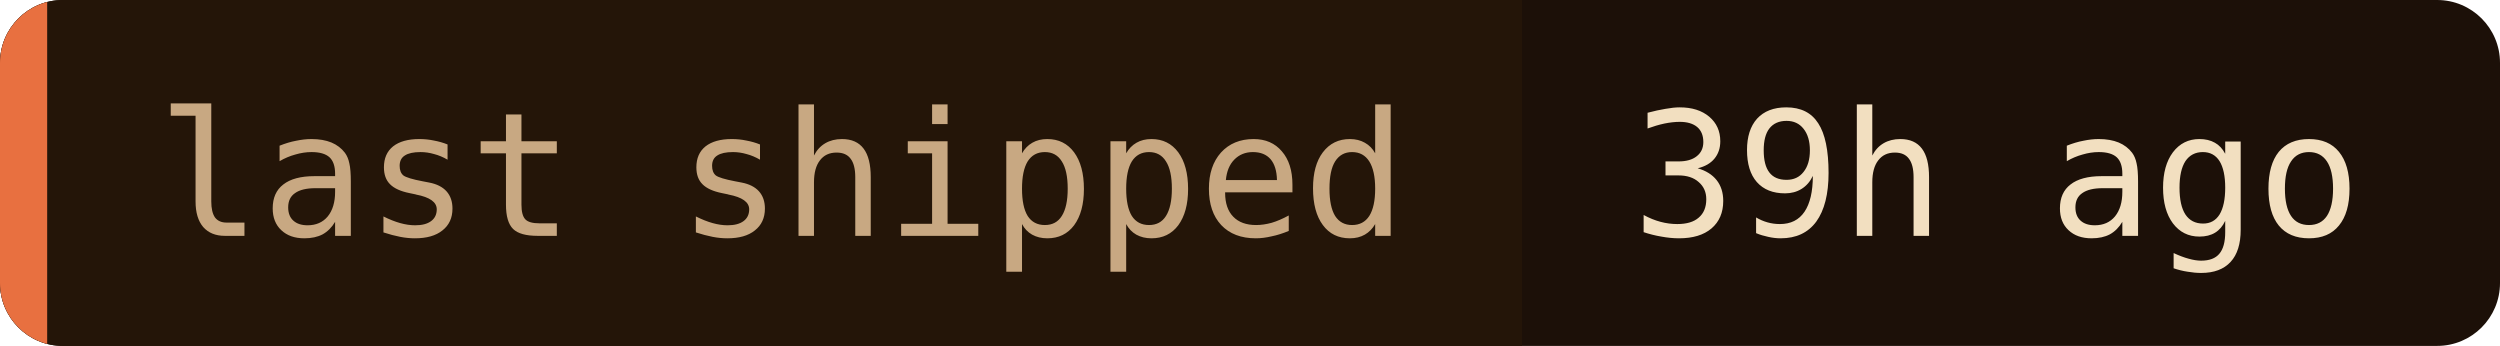
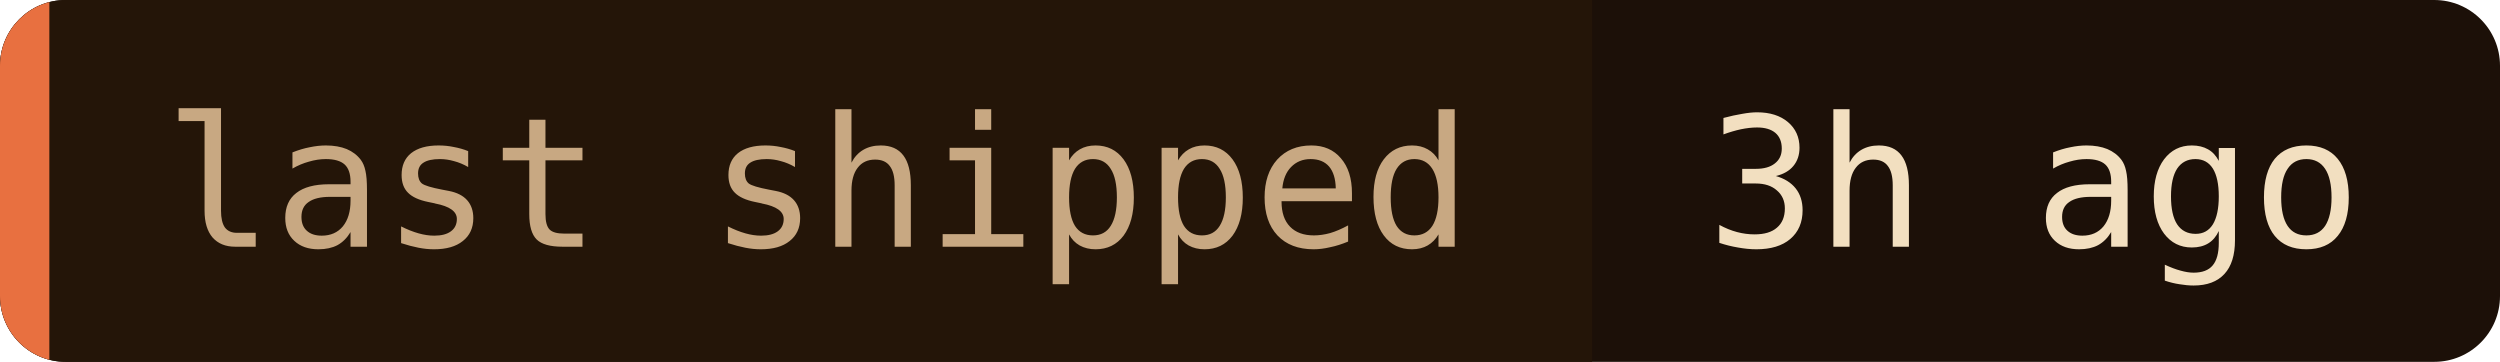
- <svg xmlns="http://www.w3.org/2000/svg" width="159" height="22" role="img" aria-label="last shipped: 39h ago">
+ <svg xmlns="http://www.w3.org/2000/svg" width="152" height="22" role="img" aria-label="last shipped: 3h ago">
  <clipPath id="c">
-     <rect width="159" height="22" rx="4" />
+     <rect width="152" height="22" rx="4" />
  </clipPath>
  <g clip-path="url(#c)">
-     <rect width="159" height="22" fill="#1c1008" />
+     <rect width="152" height="22" fill="#1c1008" />
    <rect width="96.8" height="22" fill="#241508" />
    <rect width="3" height="22" fill="#e87040" />
  </g>
  <g font-family="'JetBrains Mono', 'Fira Code', ui-monospace, SFMono-Regular, Menlo, monospace" font-size="11">
    <text x="10" y="15" fill="#c8a882">last shipped</text>
-     <text x="103.8" y="15" fill="#f2dfc0">39h ago</text>
+     <text x="103.8" y="15" fill="#f2dfc0">3h ago</text>
  </g>
</svg>
